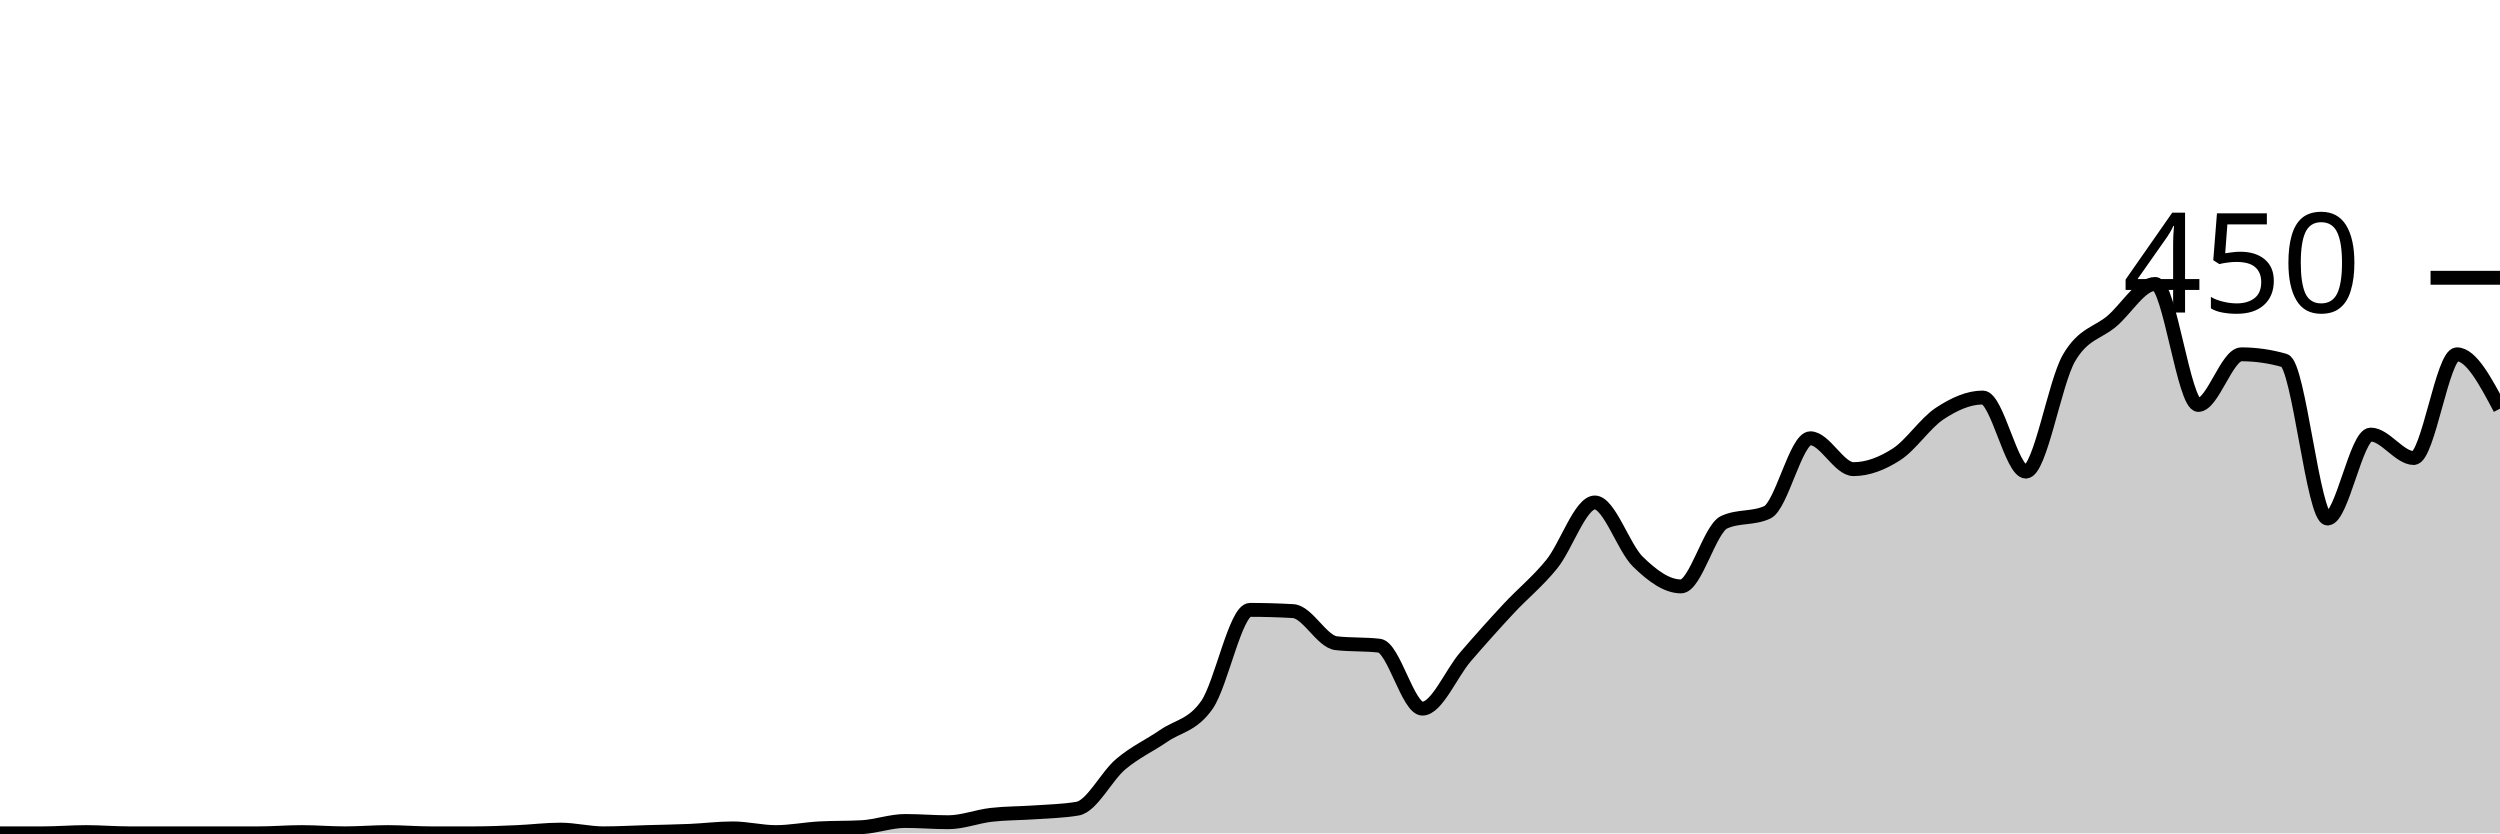
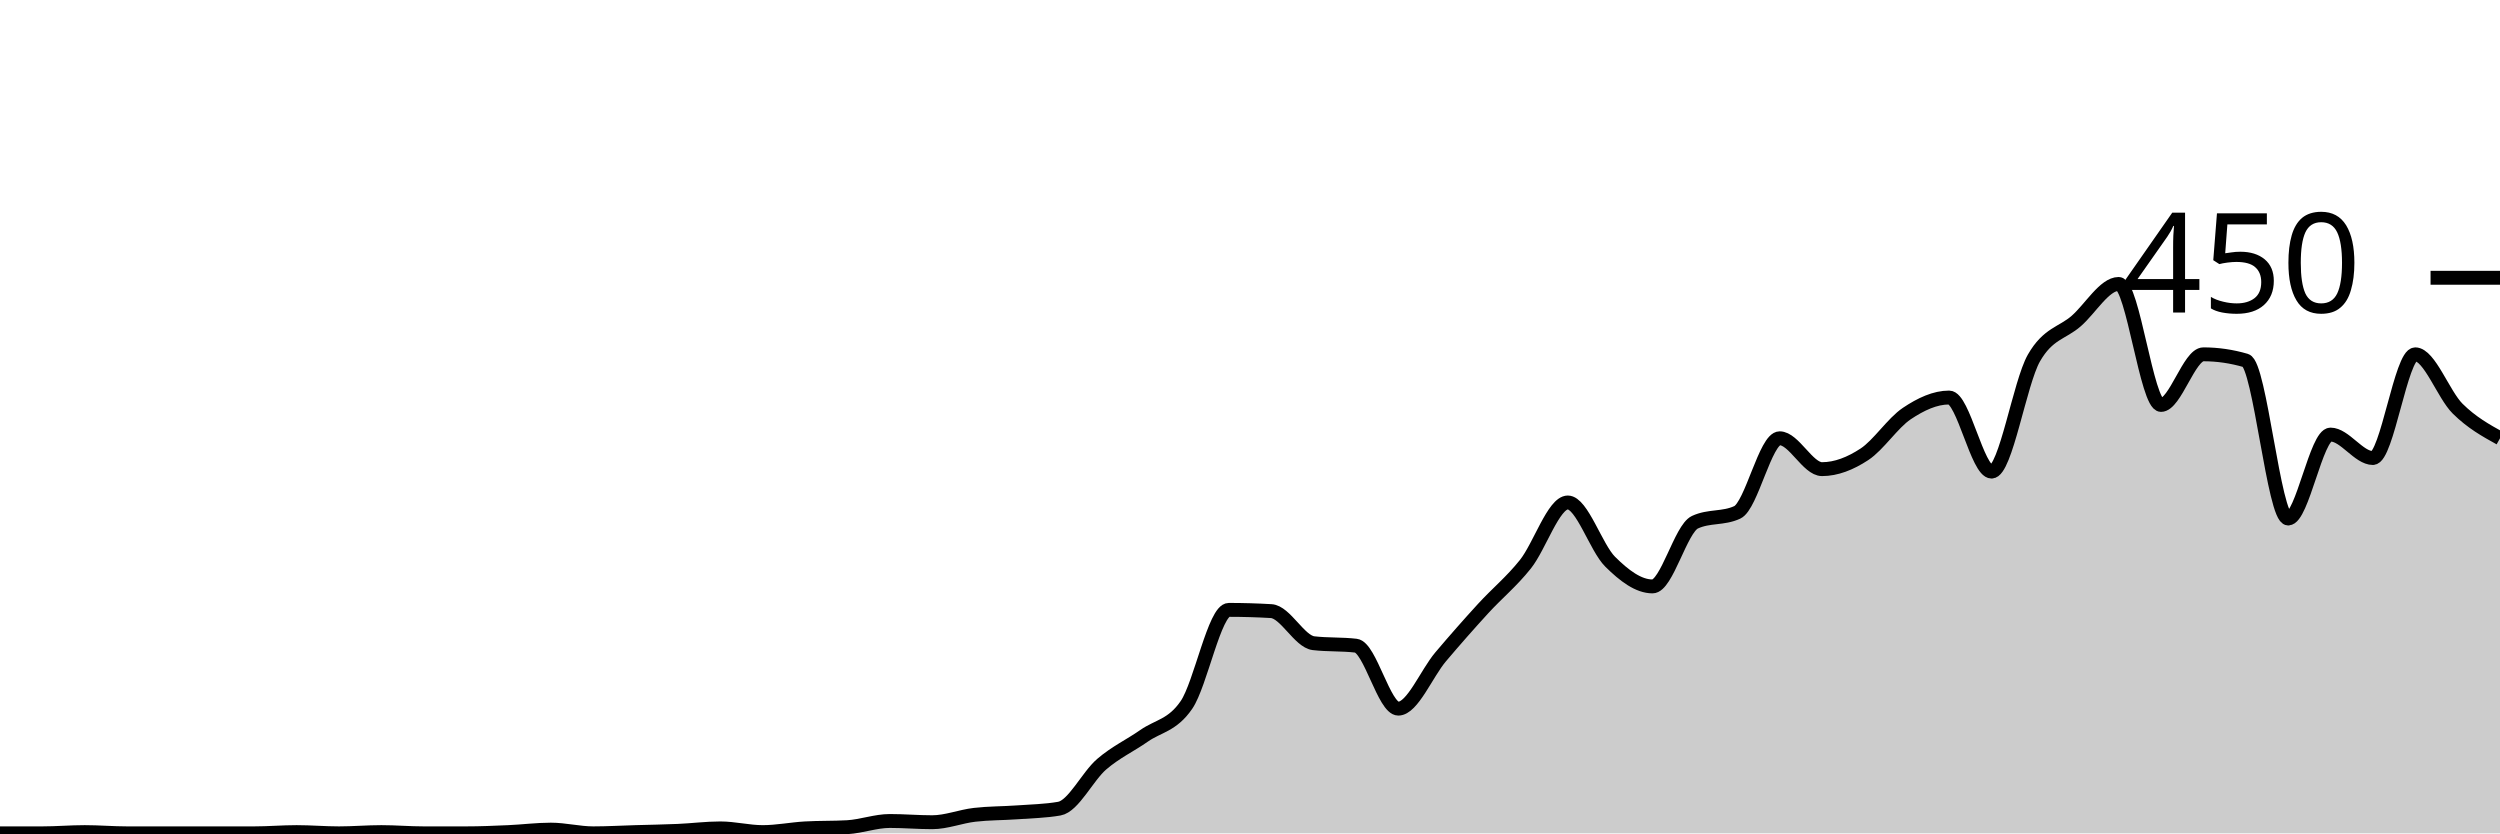
<svg xmlns="http://www.w3.org/2000/svg" viewBox="0 0 180 60">
  <g transform="translate(0,20)">
-     <path class="area" fill="rgba(0, 0, 0, 0.2)" d="M0,40C1.034,40,2.069,40,3.103,40C4.138,40,5.172,39.911,6.207,39.911C7.241,39.911,8.276,40,9.31,40C10.345,40,11.379,40,12.414,40C13.448,40,14.483,40,15.517,40C16.552,40,17.586,40,18.621,40C19.655,40,20.69,39.911,21.724,39.911C22.759,39.911,23.793,40,24.828,40C25.862,40,26.897,39.911,27.931,39.911C28.966,39.911,30,40,31.034,40C32.069,40,33.103,40,34.138,40C35.172,40,36.207,39.956,37.241,39.911C38.276,39.867,39.31,39.733,40.345,39.733C41.379,39.733,42.414,40,43.448,40C44.483,40,45.517,39.941,46.552,39.911C47.586,39.881,48.621,39.867,49.655,39.822C50.69,39.778,51.724,39.644,52.759,39.644C53.793,39.644,54.828,39.911,55.862,39.911C56.897,39.911,57.931,39.704,58.966,39.644C60,39.585,61.034,39.615,62.069,39.556C63.103,39.496,64.138,39.111,65.172,39.111C66.207,39.111,67.241,39.2,68.276,39.2C69.31,39.2,70.345,38.785,71.379,38.667C72.414,38.548,73.448,38.563,74.483,38.489C75.517,38.415,76.552,38.4,77.586,38.222C78.621,38.044,79.655,35.896,80.69,35.022C81.724,34.148,82.759,33.689,83.793,32.978C84.828,32.267,85.862,32.237,86.897,30.756C87.931,29.274,88.966,23.911,90,23.911C91.034,23.911,92.069,23.941,93.103,24C94.138,24.059,95.172,26.193,96.207,26.311C97.241,26.43,98.276,26.37,99.31,26.489C100.345,26.607,101.379,31.022,102.414,31.022C103.448,31.022,104.483,28.489,105.517,27.289C106.552,26.089,107.586,24.933,108.621,23.822C109.655,22.711,110.69,21.896,111.724,20.622C112.759,19.348,113.793,16.178,114.828,16.178C115.862,16.178,116.897,19.437,117.931,20.444C118.966,21.452,120,22.222,121.034,22.222C122.069,22.222,123.103,18.074,124.138,17.6C125.172,17.126,126.207,17.363,127.241,16.889C128.276,16.415,129.31,11.556,130.345,11.556C131.379,11.556,132.414,13.778,133.448,13.778C134.483,13.778,135.517,13.378,136.552,12.711C137.586,12.044,138.621,10.459,139.655,9.778C140.69,9.096,141.724,8.622,142.759,8.622C143.793,8.622,144.828,13.956,145.862,13.956C146.897,13.956,147.931,7.556,148.966,5.778C150,4,151.034,4,152.069,3.111C153.103,2.222,154.138,0.444,155.172,0.444C156.207,0.444,157.241,9.156,158.276,9.156C159.31,9.156,160.345,5.511,161.379,5.511C162.414,5.511,163.448,5.659,164.483,5.956C165.517,6.252,166.552,17.333,167.586,17.333C168.621,17.333,169.655,11.289,170.69,11.289C171.724,11.289,172.759,12.978,173.793,12.978C174.828,12.978,175.862,5.511,176.897,5.511C177.931,5.511,178.966,7.467,180,9.422L180,40C178.966,40,177.931,40,176.897,40C175.862,40,174.828,40,173.793,40C172.759,40,171.724,40,170.69,40C169.655,40,168.621,40,167.586,40C166.552,40,165.517,40,164.483,40C163.448,40,162.414,40,161.379,40C160.345,40,159.31,40,158.276,40C157.241,40,156.207,40,155.172,40C154.138,40,153.103,40,152.069,40C151.034,40,150,40,148.966,40C147.931,40,146.897,40,145.862,40C144.828,40,143.793,40,142.759,40C141.724,40,140.69,40,139.655,40C138.621,40,137.586,40,136.552,40C135.517,40,134.483,40,133.448,40C132.414,40,131.379,40,130.345,40C129.31,40,128.276,40,127.241,40C126.207,40,125.172,40,124.138,40C123.103,40,122.069,40,121.034,40C120,40,118.966,40,117.931,40C116.897,40,115.862,40,114.828,40C113.793,40,112.759,40,111.724,40C110.69,40,109.655,40,108.621,40C107.586,40,106.552,40,105.517,40C104.483,40,103.448,40,102.414,40C101.379,40,100.345,40,99.31,40C98.276,40,97.241,40,96.207,40C95.172,40,94.138,40,93.103,40C92.069,40,91.034,40,90,40C88.966,40,87.931,40,86.897,40C85.862,40,84.828,40,83.793,40C82.759,40,81.724,40,80.69,40C79.655,40,78.621,40,77.586,40C76.552,40,75.517,40,74.483,40C73.448,40,72.414,40,71.379,40C70.345,40,69.31,40,68.276,40C67.241,40,66.207,40,65.172,40C64.138,40,63.103,40,62.069,40C61.034,40,60,40,58.966,40C57.931,40,56.897,40,55.862,40C54.828,40,53.793,40,52.759,40C51.724,40,50.69,40,49.655,40C48.621,40,47.586,40,46.552,40C45.517,40,44.483,40,43.448,40C42.414,40,41.379,40,40.345,40C39.31,40,38.276,40,37.241,40C36.207,40,35.172,40,34.138,40C33.103,40,32.069,40,31.034,40C30,40,28.966,40,27.931,40C26.897,40,25.862,40,24.828,40C23.793,40,22.759,40,21.724,40C20.69,40,19.655,40,18.621,40C17.586,40,16.552,40,15.517,40C14.483,40,13.448,40,12.414,40C11.379,40,10.345,40,9.31,40C8.276,40,7.241,40,6.207,40C5.172,40,4.138,40,3.103,40C2.069,40,1.034,40,0,40Z" />
-     <path class="line" stroke="black" fill="none" d="M0,40C1.034,40,2.069,40,3.103,40C4.138,40,5.172,39.911,6.207,39.911C7.241,39.911,8.276,40,9.31,40C10.345,40,11.379,40,12.414,40C13.448,40,14.483,40,15.517,40C16.552,40,17.586,40,18.621,40C19.655,40,20.69,39.911,21.724,39.911C22.759,39.911,23.793,40,24.828,40C25.862,40,26.897,39.911,27.931,39.911C28.966,39.911,30,40,31.034,40C32.069,40,33.103,40,34.138,40C35.172,40,36.207,39.956,37.241,39.911C38.276,39.867,39.31,39.733,40.345,39.733C41.379,39.733,42.414,40,43.448,40C44.483,40,45.517,39.941,46.552,39.911C47.586,39.881,48.621,39.867,49.655,39.822C50.69,39.778,51.724,39.644,52.759,39.644C53.793,39.644,54.828,39.911,55.862,39.911C56.897,39.911,57.931,39.704,58.966,39.644C60,39.585,61.034,39.615,62.069,39.556C63.103,39.496,64.138,39.111,65.172,39.111C66.207,39.111,67.241,39.2,68.276,39.2C69.31,39.2,70.345,38.785,71.379,38.667C72.414,38.548,73.448,38.563,74.483,38.489C75.517,38.415,76.552,38.4,77.586,38.222C78.621,38.044,79.655,35.896,80.69,35.022C81.724,34.148,82.759,33.689,83.793,32.978C84.828,32.267,85.862,32.237,86.897,30.756C87.931,29.274,88.966,23.911,90,23.911C91.034,23.911,92.069,23.941,93.103,24C94.138,24.059,95.172,26.193,96.207,26.311C97.241,26.43,98.276,26.37,99.31,26.489C100.345,26.607,101.379,31.022,102.414,31.022C103.448,31.022,104.483,28.489,105.517,27.289C106.552,26.089,107.586,24.933,108.621,23.822C109.655,22.711,110.69,21.896,111.724,20.622C112.759,19.348,113.793,16.178,114.828,16.178C115.862,16.178,116.897,19.437,117.931,20.444C118.966,21.452,120,22.222,121.034,22.222C122.069,22.222,123.103,18.074,124.138,17.6C125.172,17.126,126.207,17.363,127.241,16.889C128.276,16.415,129.31,11.556,130.345,11.556C131.379,11.556,132.414,13.778,133.448,13.778C134.483,13.778,135.517,13.378,136.552,12.711C137.586,12.044,138.621,10.459,139.655,9.778C140.69,9.096,141.724,8.622,142.759,8.622C143.793,8.622,144.828,13.956,145.862,13.956C146.897,13.956,147.931,7.556,148.966,5.778C150,4,151.034,4,152.069,3.111C153.103,2.222,154.138,0.444,155.172,0.444C156.207,0.444,157.241,9.156,158.276,9.156C159.31,9.156,160.345,5.511,161.379,5.511C162.414,5.511,163.448,5.659,164.483,5.956C165.517,6.252,166.552,17.333,167.586,17.333C168.621,17.333,169.655,11.289,170.69,11.289C171.724,11.289,172.759,12.978,173.793,12.978C174.828,12.978,175.862,5.511,176.897,5.511C177.931,5.511,178.966,7.467,180,9.422" />
+     <path class="area" fill="rgba(0, 0, 0, 0.2)" d="M0,40C1.017,40,2.034,40,3.051,40C4.068,40,5.085,39.911,6.102,39.911C7.119,39.911,8.136,40,9.153,40C10.169,40,11.186,40,12.203,40C13.22,40,14.237,40,15.254,40C16.271,40,17.288,40,18.305,40C19.322,40,20.339,39.911,21.356,39.911C22.373,39.911,23.39,40,24.407,40C25.424,40,26.441,39.911,27.458,39.911C28.475,39.911,29.492,40,30.508,40C31.525,40,32.542,40,33.559,40C34.576,40,35.593,39.956,36.61,39.911C37.627,39.867,38.644,39.733,39.661,39.733C40.678,39.733,41.695,40,42.712,40C43.729,40,44.746,39.941,45.763,39.911C46.78,39.881,47.797,39.867,48.814,39.822C49.831,39.778,50.847,39.644,51.864,39.644C52.881,39.644,53.898,39.911,54.915,39.911C55.932,39.911,56.949,39.704,57.966,39.644C58.983,39.585,60,39.615,61.017,39.556C62.034,39.496,63.051,39.111,64.068,39.111C65.085,39.111,66.102,39.2,67.119,39.2C68.136,39.2,69.153,38.785,70.169,38.667C71.186,38.548,72.203,38.563,73.22,38.489C74.237,38.415,75.254,38.4,76.271,38.222C77.288,38.044,78.305,35.896,79.322,35.022C80.339,34.148,81.356,33.689,82.373,32.978C83.39,32.267,84.407,32.237,85.424,30.756C86.441,29.274,87.458,23.911,88.475,23.911C89.492,23.911,90.508,23.941,91.525,24C92.542,24.059,93.559,26.193,94.576,26.311C95.593,26.43,96.61,26.37,97.627,26.489C98.644,26.607,99.661,31.022,100.678,31.022C101.695,31.022,102.712,28.489,103.729,27.289C104.746,26.089,105.763,24.933,106.78,23.822C107.797,22.711,108.814,21.896,109.831,20.622C110.847,19.348,111.864,16.178,112.881,16.178C113.898,16.178,114.915,19.437,115.932,20.444C116.949,21.452,117.966,22.222,118.983,22.222C120,22.222,121.017,18.074,122.034,17.6C123.051,17.126,124.068,17.363,125.085,16.889C126.102,16.415,127.119,11.556,128.136,11.556C129.153,11.556,130.169,13.778,131.186,13.778C132.203,13.778,133.22,13.378,134.237,12.711C135.254,12.044,136.271,10.459,137.288,9.778C138.305,9.096,139.322,8.622,140.339,8.622C141.356,8.622,142.373,13.956,143.39,13.956C144.407,13.956,145.424,7.556,146.441,5.778C147.458,4,148.475,4,149.492,3.111C150.508,2.222,151.525,0.444,152.542,0.444C153.559,0.444,154.576,9.156,155.593,9.156C156.61,9.156,157.627,5.511,158.644,5.511C159.661,5.511,160.678,5.659,161.695,5.956C162.712,6.252,163.729,17.333,164.746,17.333C165.763,17.333,166.78,11.289,167.797,11.289C168.814,11.289,169.831,12.978,170.847,12.978C171.864,12.978,172.881,5.511,173.898,5.511C174.915,5.511,175.932,8.415,176.949,9.422C177.966,10.43,178.983,10.993,180,11.556L180,40C178.983,40,177.966,40,176.949,40C175.932,40,174.915,40,173.898,40C172.881,40,171.864,40,170.847,40C169.831,40,168.814,40,167.797,40C166.78,40,165.763,40,164.746,40C163.729,40,162.712,40,161.695,40C160.678,40,159.661,40,158.644,40C157.627,40,156.61,40,155.593,40C154.576,40,153.559,40,152.542,40C151.525,40,150.508,40,149.492,40C148.475,40,147.458,40,146.441,40C145.424,40,144.407,40,143.39,40C142.373,40,141.356,40,140.339,40C139.322,40,138.305,40,137.288,40C136.271,40,135.254,40,134.237,40C133.22,40,132.203,40,131.186,40C130.169,40,129.153,40,128.136,40C127.119,40,126.102,40,125.085,40C124.068,40,123.051,40,122.034,40C121.017,40,120,40,118.983,40C117.966,40,116.949,40,115.932,40C114.915,40,113.898,40,112.881,40C111.864,40,110.847,40,109.831,40C108.814,40,107.797,40,106.78,40C105.763,40,104.746,40,103.729,40C102.712,40,101.695,40,100.678,40C99.661,40,98.644,40,97.627,40C96.61,40,95.593,40,94.576,40C93.559,40,92.542,40,91.525,40C90.508,40,89.492,40,88.475,40C87.458,40,86.441,40,85.424,40C84.407,40,83.39,40,82.373,40C81.356,40,80.339,40,79.322,40C78.305,40,77.288,40,76.271,40C75.254,40,74.237,40,73.22,40C72.203,40,71.186,40,70.169,40C69.153,40,68.136,40,67.119,40C66.102,40,65.085,40,64.068,40C63.051,40,62.034,40,61.017,40C60,40,58.983,40,57.966,40C56.949,40,55.932,40,54.915,40C53.898,40,52.881,40,51.864,40C50.847,40,49.831,40,48.814,40C47.797,40,46.78,40,45.763,40C44.746,40,43.729,40,42.712,40C41.695,40,40.678,40,39.661,40C38.644,40,37.627,40,36.61,40C35.593,40,34.576,40,33.559,40C32.542,40,31.525,40,30.508,40C29.492,40,28.475,40,27.458,40C26.441,40,25.424,40,24.407,40C23.39,40,22.373,40,21.356,40C20.339,40,19.322,40,18.305,40C17.288,40,16.271,40,15.254,40C14.237,40,13.22,40,12.203,40C11.186,40,10.169,40,9.153,40C8.136,40,7.119,40,6.102,40C5.085,40,4.068,40,3.051,40C2.034,40,1.017,40,0,40Z" />
+     <path class="line" stroke="black" fill="none" d="M0,40C1.017,40,2.034,40,3.051,40C4.068,40,5.085,39.911,6.102,39.911C7.119,39.911,8.136,40,9.153,40C10.169,40,11.186,40,12.203,40C13.22,40,14.237,40,15.254,40C16.271,40,17.288,40,18.305,40C19.322,40,20.339,39.911,21.356,39.911C22.373,39.911,23.39,40,24.407,40C25.424,40,26.441,39.911,27.458,39.911C28.475,39.911,29.492,40,30.508,40C31.525,40,32.542,40,33.559,40C34.576,40,35.593,39.956,36.61,39.911C37.627,39.867,38.644,39.733,39.661,39.733C40.678,39.733,41.695,40,42.712,40C43.729,40,44.746,39.941,45.763,39.911C46.78,39.881,47.797,39.867,48.814,39.822C49.831,39.778,50.847,39.644,51.864,39.644C52.881,39.644,53.898,39.911,54.915,39.911C55.932,39.911,56.949,39.704,57.966,39.644C58.983,39.585,60,39.615,61.017,39.556C62.034,39.496,63.051,39.111,64.068,39.111C65.085,39.111,66.102,39.2,67.119,39.2C68.136,39.2,69.153,38.785,70.169,38.667C71.186,38.548,72.203,38.563,73.22,38.489C74.237,38.415,75.254,38.4,76.271,38.222C77.288,38.044,78.305,35.896,79.322,35.022C80.339,34.148,81.356,33.689,82.373,32.978C83.39,32.267,84.407,32.237,85.424,30.756C86.441,29.274,87.458,23.911,88.475,23.911C89.492,23.911,90.508,23.941,91.525,24C92.542,24.059,93.559,26.193,94.576,26.311C95.593,26.43,96.61,26.37,97.627,26.489C98.644,26.607,99.661,31.022,100.678,31.022C101.695,31.022,102.712,28.489,103.729,27.289C104.746,26.089,105.763,24.933,106.78,23.822C107.797,22.711,108.814,21.896,109.831,20.622C110.847,19.348,111.864,16.178,112.881,16.178C113.898,16.178,114.915,19.437,115.932,20.444C116.949,21.452,117.966,22.222,118.983,22.222C120,22.222,121.017,18.074,122.034,17.6C123.051,17.126,124.068,17.363,125.085,16.889C126.102,16.415,127.119,11.556,128.136,11.556C129.153,11.556,130.169,13.778,131.186,13.778C132.203,13.778,133.22,13.378,134.237,12.711C135.254,12.044,136.271,10.459,137.288,9.778C138.305,9.096,139.322,8.622,140.339,8.622C141.356,8.622,142.373,13.956,143.39,13.956C144.407,13.956,145.424,7.556,146.441,5.778C147.458,4,148.475,4,149.492,3.111C150.508,2.222,151.525,0.444,152.542,0.444C153.559,0.444,154.576,9.156,155.593,9.156C156.61,9.156,157.627,5.511,158.644,5.511C159.661,5.511,160.678,5.659,161.695,5.956C162.712,6.252,163.729,17.333,164.746,17.333C165.763,17.333,166.78,11.289,167.797,11.289C168.814,11.289,169.831,12.978,170.847,12.978C171.864,12.978,172.881,5.511,173.898,5.511C174.915,5.511,175.932,8.415,176.949,9.422C177.966,10.43,178.983,10.993,180,11.556" />
    <path class="axis-ceiling" stroke-width="1" stroke="black" fill="none" d="M175,0L180,0" />
    <text class="axis-ceiling-label" font-family="sans-serif" text-anchor="end" font-size="10px" x="170" y="2.5">450</text>
  </g>
</svg>
